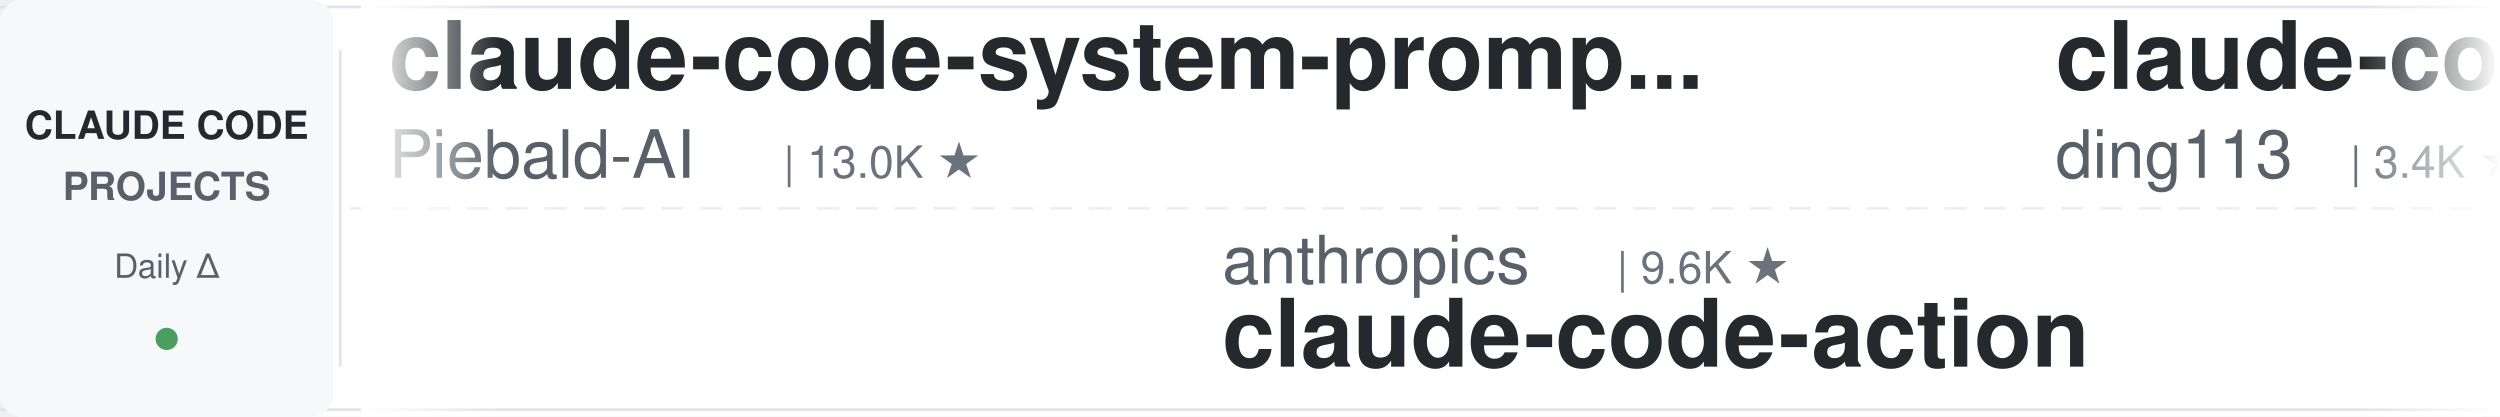
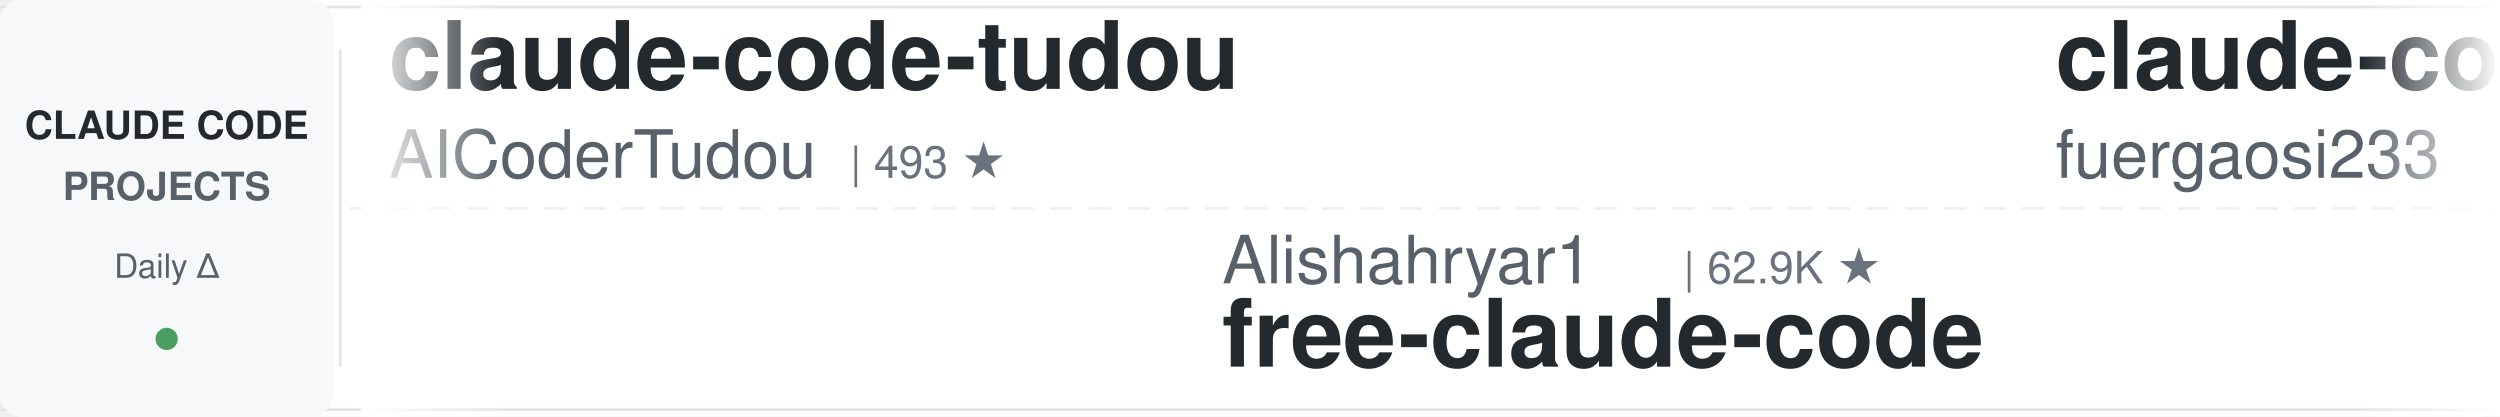
<svg xmlns="http://www.w3.org/2000/svg" width="900" height="150">
  <defs>
    <linearGradient id="leftFade" x1="0%" y1="0%" x2="100%" y2="0%">
      <stop offset="0%" style="stop-color:#ffffff;stop-opacity:1" />
      <stop offset="100%" style="stop-color:#ffffff;stop-opacity:0" />
    </linearGradient>
    <linearGradient id="rightFade" x1="0%" y1="0%" x2="100%" y2="0%">
      <stop offset="0%" style="stop-color:#ffffff;stop-opacity:0" />
      <stop offset="100%" style="stop-color:#ffffff;stop-opacity:1" />
    </linearGradient>
  </defs>
  <rect width="900" height="150" fill="#ffffff" rx="8" />
  <rect x="0" y="2" width="900" height="1" fill="#e1e4e8" />
  <rect x="0" y="147" width="900" height="1" fill="#e1e4e8" />
  <line x1="0" y1="75" x2="900" y2="75" stroke="#e1e4e8" stroke-width="1" stroke-dasharray="8 6" opacity="0.6" />
  <rect x="0" y="0" width="120" height="150" fill="#f6f8fa" rx="8" />
  <text x="60" y="50" font-family="-apple-system, BlinkMacSystemFont, 'Segoe UI', Helvetica, Arial, sans-serif" font-size="14" font-weight="600" fill="#24292e" text-anchor="middle">CLAUDE CODE</text>
  <text x="60" y="72" font-family="-apple-system, BlinkMacSystemFont, 'Segoe UI', Helvetica, Arial, sans-serif" font-size="14" font-weight="600" fill="#586069" text-anchor="middle">PROJECTS</text>
  <text x="60" y="100" font-family="-apple-system, BlinkMacSystemFont, 'Segoe UI', Helvetica, Arial, sans-serif" font-size="12" font-weight="500" fill="#586069" text-anchor="middle">Daily Δ</text>
  <circle cx="60" cy="122" r="4" fill="#22863a" opacity="0.8" />
  <rect x="122" y="18" width="1" height="114" fill="#e1e4e8" />
  <clipPath id="tickerClip">
    <rect x="130" y="0" width="770" height="150" />
  </clipPath>
  <g clip-path="url(#tickerClip)">
    <g id="tickerItems">
      <animateTransform attributeName="transform" attributeType="XML" type="translate" from="0 0" to="-3000 0" dur="54s" repeatCount="indefinite" />
      <g transform="translate(0, 0)">
-         <text x="140" y="32" font-family="-apple-system, BlinkMacSystemFont, 'Segoe UI', Helvetica, Arial, sans-serif" font-size="34" font-weight="600" fill="#24292e">claude-code-system-promp...</text>
-         <text x="140" y="64" font-family="-apple-system, BlinkMacSystemFont, 'Segoe UI', Helvetica, Arial, sans-serif" font-size="24" font-weight="400" fill="#586069">Piebald-AI</text>
-         <text x="282" y="64" font-family="-apple-system, BlinkMacSystemFont, 'Segoe UI', Helvetica, Arial, sans-serif" font-size="16" font-weight="500" fill="#6a737d">| 13.0K ★</text>
-       </g>
-       <g transform="translate(300, 0)">
-         <text x="140" y="102" font-family="-apple-system, BlinkMacSystemFont, 'Segoe UI', Helvetica, Arial, sans-serif" font-size="24" font-weight="400" fill="#586069">anthropics</text>
-         <text x="282" y="102" font-family="-apple-system, BlinkMacSystemFont, 'Segoe UI', Helvetica, Arial, sans-serif" font-size="16" font-weight="500" fill="#6a737d">| 9.6K ★</text>
-         <text x="140" y="132" font-family="-apple-system, BlinkMacSystemFont, 'Segoe UI', Helvetica, Arial, sans-serif" font-size="34" font-weight="600" fill="#24292e">claude-code-action</text>
-       </g>
-       <g transform="translate(600, 0)">
-         <text x="140" y="32" font-family="-apple-system, BlinkMacSystemFont, 'Segoe UI', Helvetica, Arial, sans-serif" font-size="34" font-weight="600" fill="#24292e">claude-code-hub</text>
-         <text x="140" y="64" font-family="-apple-system, BlinkMacSystemFont, 'Segoe UI', Helvetica, Arial, sans-serif" font-size="24" font-weight="400" fill="#586069">ding113</text>
-         <text x="246" y="64" font-family="-apple-system, BlinkMacSystemFont, 'Segoe UI', Helvetica, Arial, sans-serif" font-size="16" font-weight="500" fill="#6a737d">| 3.4K ★</text>
-       </g>
-       <g transform="translate(900, 0)">
-         <text x="140" y="102" font-family="-apple-system, BlinkMacSystemFont, 'Segoe UI', Helvetica, Arial, sans-serif" font-size="24" font-weight="400" fill="#586069">VILA-Lab</text>
-         <text x="258" y="102" font-family="-apple-system, BlinkMacSystemFont, 'Segoe UI', Helvetica, Arial, sans-serif" font-size="16" font-weight="500" fill="#6a737d">| 2.2K ★</text>
-         <text x="140" y="132" font-family="-apple-system, BlinkMacSystemFont, 'Segoe UI', Helvetica, Arial, sans-serif" font-size="34" font-weight="600" fill="#24292e">Dive-into-Claude-Code</text>
-       </g>
-       <g transform="translate(1200, 0)">
        <text x="140" y="32" font-family="-apple-system, BlinkMacSystemFont, 'Segoe UI', Helvetica, Arial, sans-serif" font-size="34" font-weight="600" fill="#24292e">claude-code-tudou</text>
        <text x="140" y="64" font-family="-apple-system, BlinkMacSystemFont, 'Segoe UI', Helvetica, Arial, sans-serif" font-size="24" font-weight="400" fill="#586069">AICoderTudou</text>
        <text x="306" y="64" font-family="-apple-system, BlinkMacSystemFont, 'Segoe UI', Helvetica, Arial, sans-serif" font-size="16" font-weight="500" fill="#6a737d">| 493 ★</text>
      </g>
+       <g transform="translate(300, 0)">
+         <text x="140" y="102" font-family="-apple-system, BlinkMacSystemFont, 'Segoe UI', Helvetica, Arial, sans-serif" font-size="24" font-weight="400" fill="#586069">Alishahryar1</text>
+         <text x="306" y="102" font-family="-apple-system, BlinkMacSystemFont, 'Segoe UI', Helvetica, Arial, sans-serif" font-size="16" font-weight="500" fill="#6a737d">| 62.9K ★</text>
+         <text x="140" y="132" font-family="-apple-system, BlinkMacSystemFont, 'Segoe UI', Helvetica, Arial, sans-serif" font-size="34" font-weight="600" fill="#24292e">free-claude-code</text>
+       </g>
+       <g transform="translate(600, 0)">
+         <text x="140" y="32" font-family="-apple-system, BlinkMacSystemFont, 'Segoe UI', Helvetica, Arial, sans-serif" font-size="34" font-weight="600" fill="#24292e">claude-code-proxy</text>
+         <text x="140" y="64" font-family="-apple-system, BlinkMacSystemFont, 'Segoe UI', Helvetica, Arial, sans-serif" font-size="24" font-weight="400" fill="#586069">fuergaosi233</text>
+         <text x="306" y="64" font-family="-apple-system, BlinkMacSystemFont, 'Segoe UI', Helvetica, Arial, sans-serif" font-size="16" font-weight="500" fill="#6a737d">| 2.8K ★</text>
+       </g>
+       <g transform="translate(900, 0)">
+         <text x="140" y="102" font-family="-apple-system, BlinkMacSystemFont, 'Segoe UI', Helvetica, Arial, sans-serif" font-size="24" font-weight="400" fill="#586069">pedrohcgs</text>
+         <text x="270" y="102" font-family="-apple-system, BlinkMacSystemFont, 'Segoe UI', Helvetica, Arial, sans-serif" font-size="16" font-weight="500" fill="#6a737d">| 1.7K ★</text>
+         <text x="140" y="132" font-family="-apple-system, BlinkMacSystemFont, 'Segoe UI', Helvetica, Arial, sans-serif" font-size="34" font-weight="600" fill="#24292e">claude-code-my-workflow</text>
+       </g>
+       <g transform="translate(1200, 0)">
+         <text x="140" y="32" font-family="-apple-system, BlinkMacSystemFont, 'Segoe UI', Helvetica, Arial, sans-serif" font-size="34" font-weight="600" fill="#24292e">Open-ClaudeCode</text>
+         <text x="140" y="64" font-family="-apple-system, BlinkMacSystemFont, 'Segoe UI', Helvetica, Arial, sans-serif" font-size="24" font-weight="400" fill="#586069">LING71671</text>
+         <text x="270" y="64" font-family="-apple-system, BlinkMacSystemFont, 'Segoe UI', Helvetica, Arial, sans-serif" font-size="16" font-weight="500" fill="#6a737d">| 973 ★</text>
+       </g>
      <g transform="translate(1500, 0)">
-         <text x="140" y="102" font-family="-apple-system, BlinkMacSystemFont, 'Segoe UI', Helvetica, Arial, sans-serif" font-size="24" font-weight="400" fill="#586069">Yeachan-Heo</text>
-         <text x="294" y="102" font-family="-apple-system, BlinkMacSystemFont, 'Segoe UI', Helvetica, Arial, sans-serif" font-size="16" font-weight="500" fill="#6a737d">| 40.2K ★</text>
-         <text x="140" y="132" font-family="-apple-system, BlinkMacSystemFont, 'Segoe UI', Helvetica, Arial, sans-serif" font-size="34" font-weight="600" fill="#24292e">oh-my-claudecode</text>
+         <text x="140" y="102" font-family="-apple-system, BlinkMacSystemFont, 'Segoe UI', Helvetica, Arial, sans-serif" font-size="24" font-weight="400" fill="#586069">FlorianBruniaux</text>
+         <text x="342" y="102" font-family="-apple-system, BlinkMacSystemFont, 'Segoe UI', Helvetica, Arial, sans-serif" font-size="16" font-weight="500" fill="#6a737d">| 6.2K ★</text>
+         <text x="140" y="132" font-family="-apple-system, BlinkMacSystemFont, 'Segoe UI', Helvetica, Arial, sans-serif" font-size="34" font-weight="600" fill="#24292e">claude-code-ultimate-gui...</text>
      </g>
      <g transform="translate(1800, 0)">
-         <text x="140" y="32" font-family="-apple-system, BlinkMacSystemFont, 'Segoe UI', Helvetica, Arial, sans-serif" font-size="34" font-weight="600" fill="#24292e">claude-code-from-source</text>
-         <text x="140" y="64" font-family="-apple-system, BlinkMacSystemFont, 'Segoe UI', Helvetica, Arial, sans-serif" font-size="24" font-weight="400" fill="#586069">alejandrobalderas</text>
-         <text x="366" y="64" font-family="-apple-system, BlinkMacSystemFont, 'Segoe UI', Helvetica, Arial, sans-serif" font-size="16" font-weight="500" fill="#6a737d">| 3.0K ★</text>
+         <text x="140" y="32" font-family="-apple-system, BlinkMacSystemFont, 'Segoe UI', Helvetica, Arial, sans-serif" font-size="34" font-weight="600" fill="#24292e">everything-claude-code</text>
+         <text x="140" y="64" font-family="-apple-system, BlinkMacSystemFont, 'Segoe UI', Helvetica, Arial, sans-serif" font-size="24" font-weight="400" fill="#586069">WorldFlowAI</text>
+         <text x="294" y="64" font-family="-apple-system, BlinkMacSystemFont, 'Segoe UI', Helvetica, Arial, sans-serif" font-size="16" font-weight="500" fill="#6a737d">| 5.3K ★</text>
      </g>
      <g transform="translate(2100, 0)">
-         <text x="140" y="102" font-family="-apple-system, BlinkMacSystemFont, 'Segoe UI', Helvetica, Arial, sans-serif" font-size="24" font-weight="400" fill="#586069">centminmod</text>
-         <text x="282" y="102" font-family="-apple-system, BlinkMacSystemFont, 'Segoe UI', Helvetica, Arial, sans-serif" font-size="16" font-weight="500" fill="#6a737d">| 2.7K ★</text>
-         <text x="140" y="132" font-family="-apple-system, BlinkMacSystemFont, 'Segoe UI', Helvetica, Arial, sans-serif" font-size="34" font-weight="600" fill="#24292e">my-claude-code-setup</text>
+         <text x="140" y="102" font-family="-apple-system, BlinkMacSystemFont, 'Segoe UI', Helvetica, Arial, sans-serif" font-size="24" font-weight="400" fill="#586069">liuup</text>
+         <text x="222" y="102" font-family="-apple-system, BlinkMacSystemFont, 'Segoe UI', Helvetica, Arial, sans-serif" font-size="16" font-weight="500" fill="#6a737d">| 4.0K ★</text>
+         <text x="140" y="132" font-family="-apple-system, BlinkMacSystemFont, 'Segoe UI', Helvetica, Arial, sans-serif" font-size="34" font-weight="600" fill="#24292e">claude-code-analysis</text>
      </g>
      <g transform="translate(2400, 0)">
-         <text x="140" y="32" font-family="-apple-system, BlinkMacSystemFont, 'Segoe UI', Helvetica, Arial, sans-serif" font-size="34" font-weight="600" fill="#24292e">pi-vs-claude-code</text>
-         <text x="140" y="64" font-family="-apple-system, BlinkMacSystemFont, 'Segoe UI', Helvetica, Arial, sans-serif" font-size="24" font-weight="400" fill="#586069">disler</text>
-         <text x="234" y="64" font-family="-apple-system, BlinkMacSystemFont, 'Segoe UI', Helvetica, Arial, sans-serif" font-size="16" font-weight="500" fill="#6a737d">| 1.7K ★</text>
+         <text x="140" y="32" font-family="-apple-system, BlinkMacSystemFont, 'Segoe UI', Helvetica, Arial, sans-serif" font-size="34" font-weight="600" fill="#24292e">claude-code-router</text>
+         <text x="140" y="64" font-family="-apple-system, BlinkMacSystemFont, 'Segoe UI', Helvetica, Arial, sans-serif" font-size="24" font-weight="400" fill="#586069">musistudio</text>
+         <text x="282" y="64" font-family="-apple-system, BlinkMacSystemFont, 'Segoe UI', Helvetica, Arial, sans-serif" font-size="16" font-weight="500" fill="#6a737d">| 37.8K ★</text>
      </g>
      <g transform="translate(2700, 0)">
-         <text x="140" y="102" font-family="-apple-system, BlinkMacSystemFont, 'Segoe UI', Helvetica, Arial, sans-serif" font-size="24" font-weight="400" fill="#586069">huangjia2019</text>
-         <text x="306" y="102" font-family="-apple-system, BlinkMacSystemFont, 'Segoe UI', Helvetica, Arial, sans-serif" font-size="16" font-weight="500" fill="#6a737d">| 1.1K ★</text>
-         <text x="140" y="132" font-family="-apple-system, BlinkMacSystemFont, 'Segoe UI', Helvetica, Arial, sans-serif" font-size="34" font-weight="600" fill="#24292e">claude-code-engineering</text>
+         <text x="140" y="102" font-family="-apple-system, BlinkMacSystemFont, 'Segoe UI', Helvetica, Arial, sans-serif" font-size="24" font-weight="400" fill="#586069">overwirehq</text>
+         <text x="282" y="102" font-family="-apple-system, BlinkMacSystemFont, 'Segoe UI', Helvetica, Arial, sans-serif" font-size="16" font-weight="500" fill="#6a737d">| 2.8K ★</text>
+         <text x="140" y="132" font-family="-apple-system, BlinkMacSystemFont, 'Segoe UI', Helvetica, Arial, sans-serif" font-size="34" font-weight="600" fill="#24292e">claude-code-telegram</text>
      </g>
      <g transform="translate(3000, 0)">
-         <text x="140" y="32" font-family="-apple-system, BlinkMacSystemFont, 'Segoe UI', Helvetica, Arial, sans-serif" font-size="34" font-weight="600" fill="#24292e">claude-code-system-promp...</text>
-         <text x="140" y="64" font-family="-apple-system, BlinkMacSystemFont, 'Segoe UI', Helvetica, Arial, sans-serif" font-size="24" font-weight="400" fill="#586069">Piebald-AI</text>
-         <text x="282" y="64" font-family="-apple-system, BlinkMacSystemFont, 'Segoe UI', Helvetica, Arial, sans-serif" font-size="16" font-weight="500" fill="#6a737d">| 13.0K ★</text>
+         <text x="140" y="32" font-family="-apple-system, BlinkMacSystemFont, 'Segoe UI', Helvetica, Arial, sans-serif" font-size="34" font-weight="600" fill="#24292e">claude-code-tudou</text>
+         <text x="140" y="64" font-family="-apple-system, BlinkMacSystemFont, 'Segoe UI', Helvetica, Arial, sans-serif" font-size="24" font-weight="400" fill="#586069">AICoderTudou</text>
+         <text x="306" y="64" font-family="-apple-system, BlinkMacSystemFont, 'Segoe UI', Helvetica, Arial, sans-serif" font-size="16" font-weight="500" fill="#6a737d">| 493 ★</text>
      </g>
      <g transform="translate(3300, 0)">
-         <text x="140" y="102" font-family="-apple-system, BlinkMacSystemFont, 'Segoe UI', Helvetica, Arial, sans-serif" font-size="24" font-weight="400" fill="#586069">anthropics</text>
-         <text x="282" y="102" font-family="-apple-system, BlinkMacSystemFont, 'Segoe UI', Helvetica, Arial, sans-serif" font-size="16" font-weight="500" fill="#6a737d">| 9.6K ★</text>
-         <text x="140" y="132" font-family="-apple-system, BlinkMacSystemFont, 'Segoe UI', Helvetica, Arial, sans-serif" font-size="34" font-weight="600" fill="#24292e">claude-code-action</text>
+         <text x="140" y="102" font-family="-apple-system, BlinkMacSystemFont, 'Segoe UI', Helvetica, Arial, sans-serif" font-size="24" font-weight="400" fill="#586069">Alishahryar1</text>
+         <text x="306" y="102" font-family="-apple-system, BlinkMacSystemFont, 'Segoe UI', Helvetica, Arial, sans-serif" font-size="16" font-weight="500" fill="#6a737d">| 62.9K ★</text>
+         <text x="140" y="132" font-family="-apple-system, BlinkMacSystemFont, 'Segoe UI', Helvetica, Arial, sans-serif" font-size="34" font-weight="600" fill="#24292e">free-claude-code</text>
      </g>
      <g transform="translate(3600, 0)">
-         <text x="140" y="32" font-family="-apple-system, BlinkMacSystemFont, 'Segoe UI', Helvetica, Arial, sans-serif" font-size="34" font-weight="600" fill="#24292e">claude-code-hub</text>
-         <text x="140" y="64" font-family="-apple-system, BlinkMacSystemFont, 'Segoe UI', Helvetica, Arial, sans-serif" font-size="24" font-weight="400" fill="#586069">ding113</text>
-         <text x="246" y="64" font-family="-apple-system, BlinkMacSystemFont, 'Segoe UI', Helvetica, Arial, sans-serif" font-size="16" font-weight="500" fill="#6a737d">| 3.4K ★</text>
+         <text x="140" y="32" font-family="-apple-system, BlinkMacSystemFont, 'Segoe UI', Helvetica, Arial, sans-serif" font-size="34" font-weight="600" fill="#24292e">claude-code-proxy</text>
+         <text x="140" y="64" font-family="-apple-system, BlinkMacSystemFont, 'Segoe UI', Helvetica, Arial, sans-serif" font-size="24" font-weight="400" fill="#586069">fuergaosi233</text>
+         <text x="306" y="64" font-family="-apple-system, BlinkMacSystemFont, 'Segoe UI', Helvetica, Arial, sans-serif" font-size="16" font-weight="500" fill="#6a737d">| 2.8K ★</text>
      </g>
      <g transform="translate(3900, 0)">
-         <text x="140" y="102" font-family="-apple-system, BlinkMacSystemFont, 'Segoe UI', Helvetica, Arial, sans-serif" font-size="24" font-weight="400" fill="#586069">VILA-Lab</text>
-         <text x="258" y="102" font-family="-apple-system, BlinkMacSystemFont, 'Segoe UI', Helvetica, Arial, sans-serif" font-size="16" font-weight="500" fill="#6a737d">| 2.2K ★</text>
-         <text x="140" y="132" font-family="-apple-system, BlinkMacSystemFont, 'Segoe UI', Helvetica, Arial, sans-serif" font-size="34" font-weight="600" fill="#24292e">Dive-into-Claude-Code</text>
+         <text x="140" y="102" font-family="-apple-system, BlinkMacSystemFont, 'Segoe UI', Helvetica, Arial, sans-serif" font-size="24" font-weight="400" fill="#586069">pedrohcgs</text>
+         <text x="270" y="102" font-family="-apple-system, BlinkMacSystemFont, 'Segoe UI', Helvetica, Arial, sans-serif" font-size="16" font-weight="500" fill="#6a737d">| 1.7K ★</text>
+         <text x="140" y="132" font-family="-apple-system, BlinkMacSystemFont, 'Segoe UI', Helvetica, Arial, sans-serif" font-size="34" font-weight="600" fill="#24292e">claude-code-my-workflow</text>
      </g>
    </g>
  </g>
  <rect x="130" y="0" width="50" height="150" fill="url(#leftFade)" />
  <rect x="850" y="0" width="50" height="150" fill="url(#rightFade)" />
</svg>
